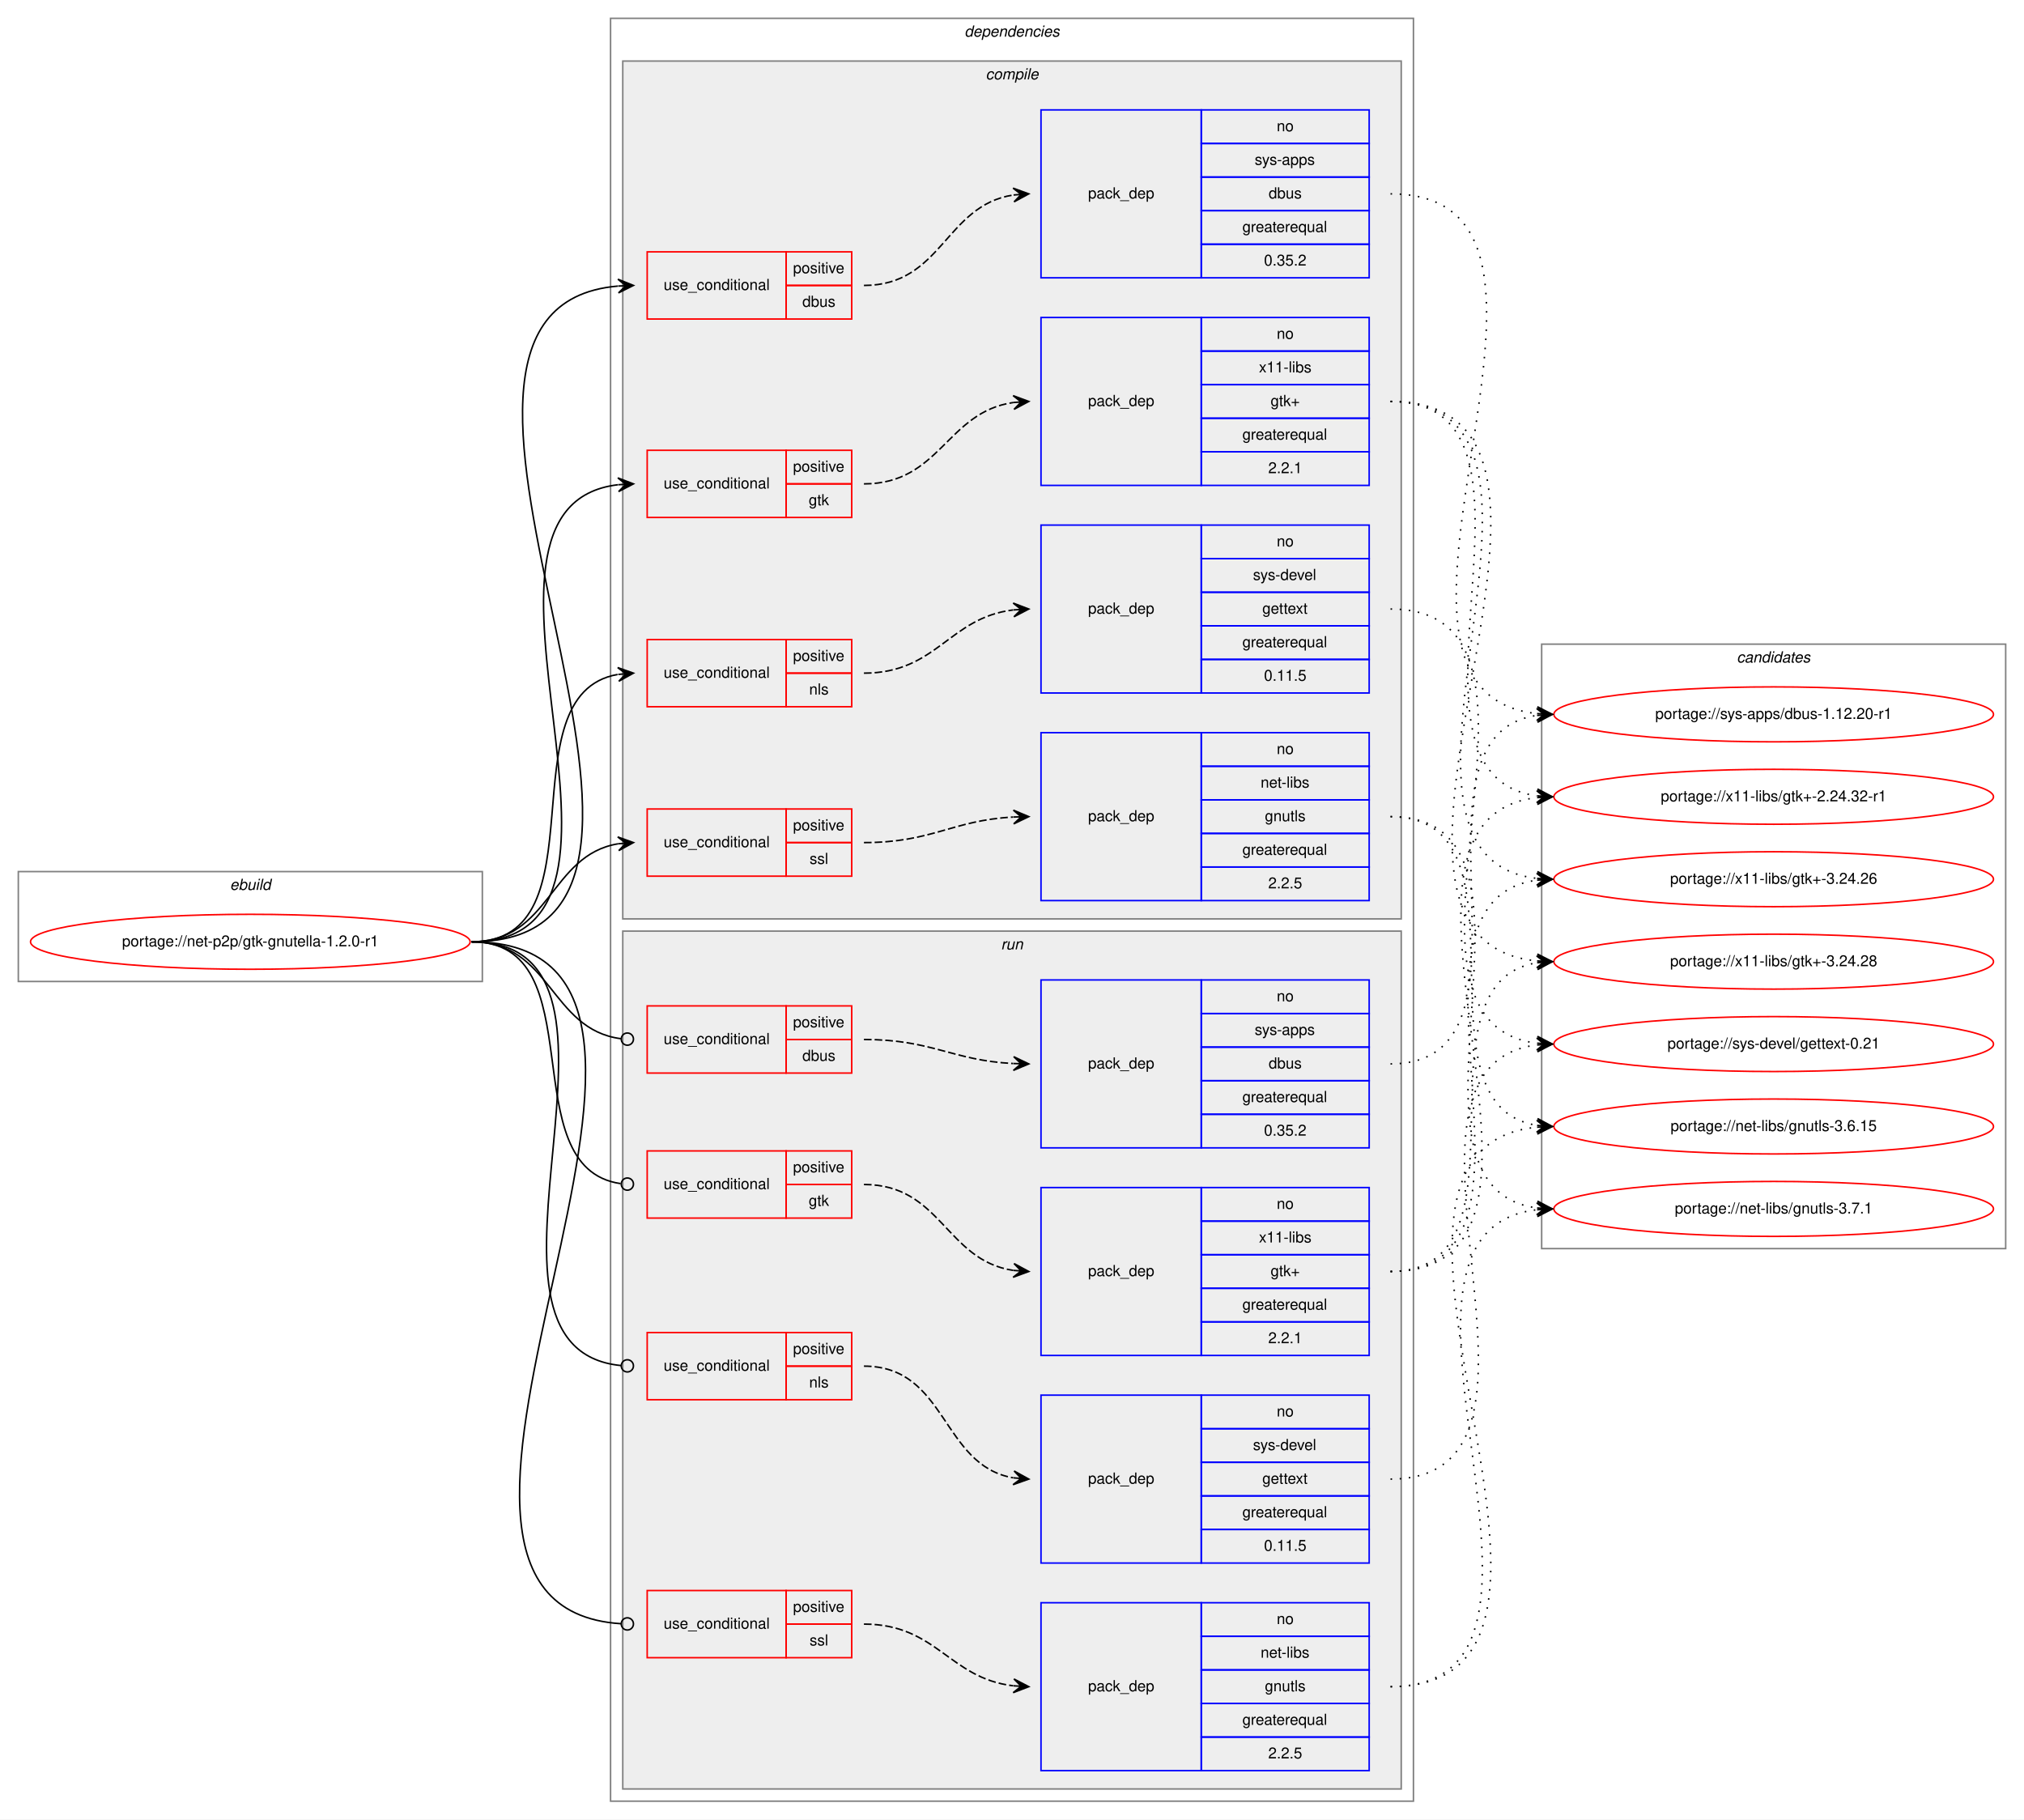
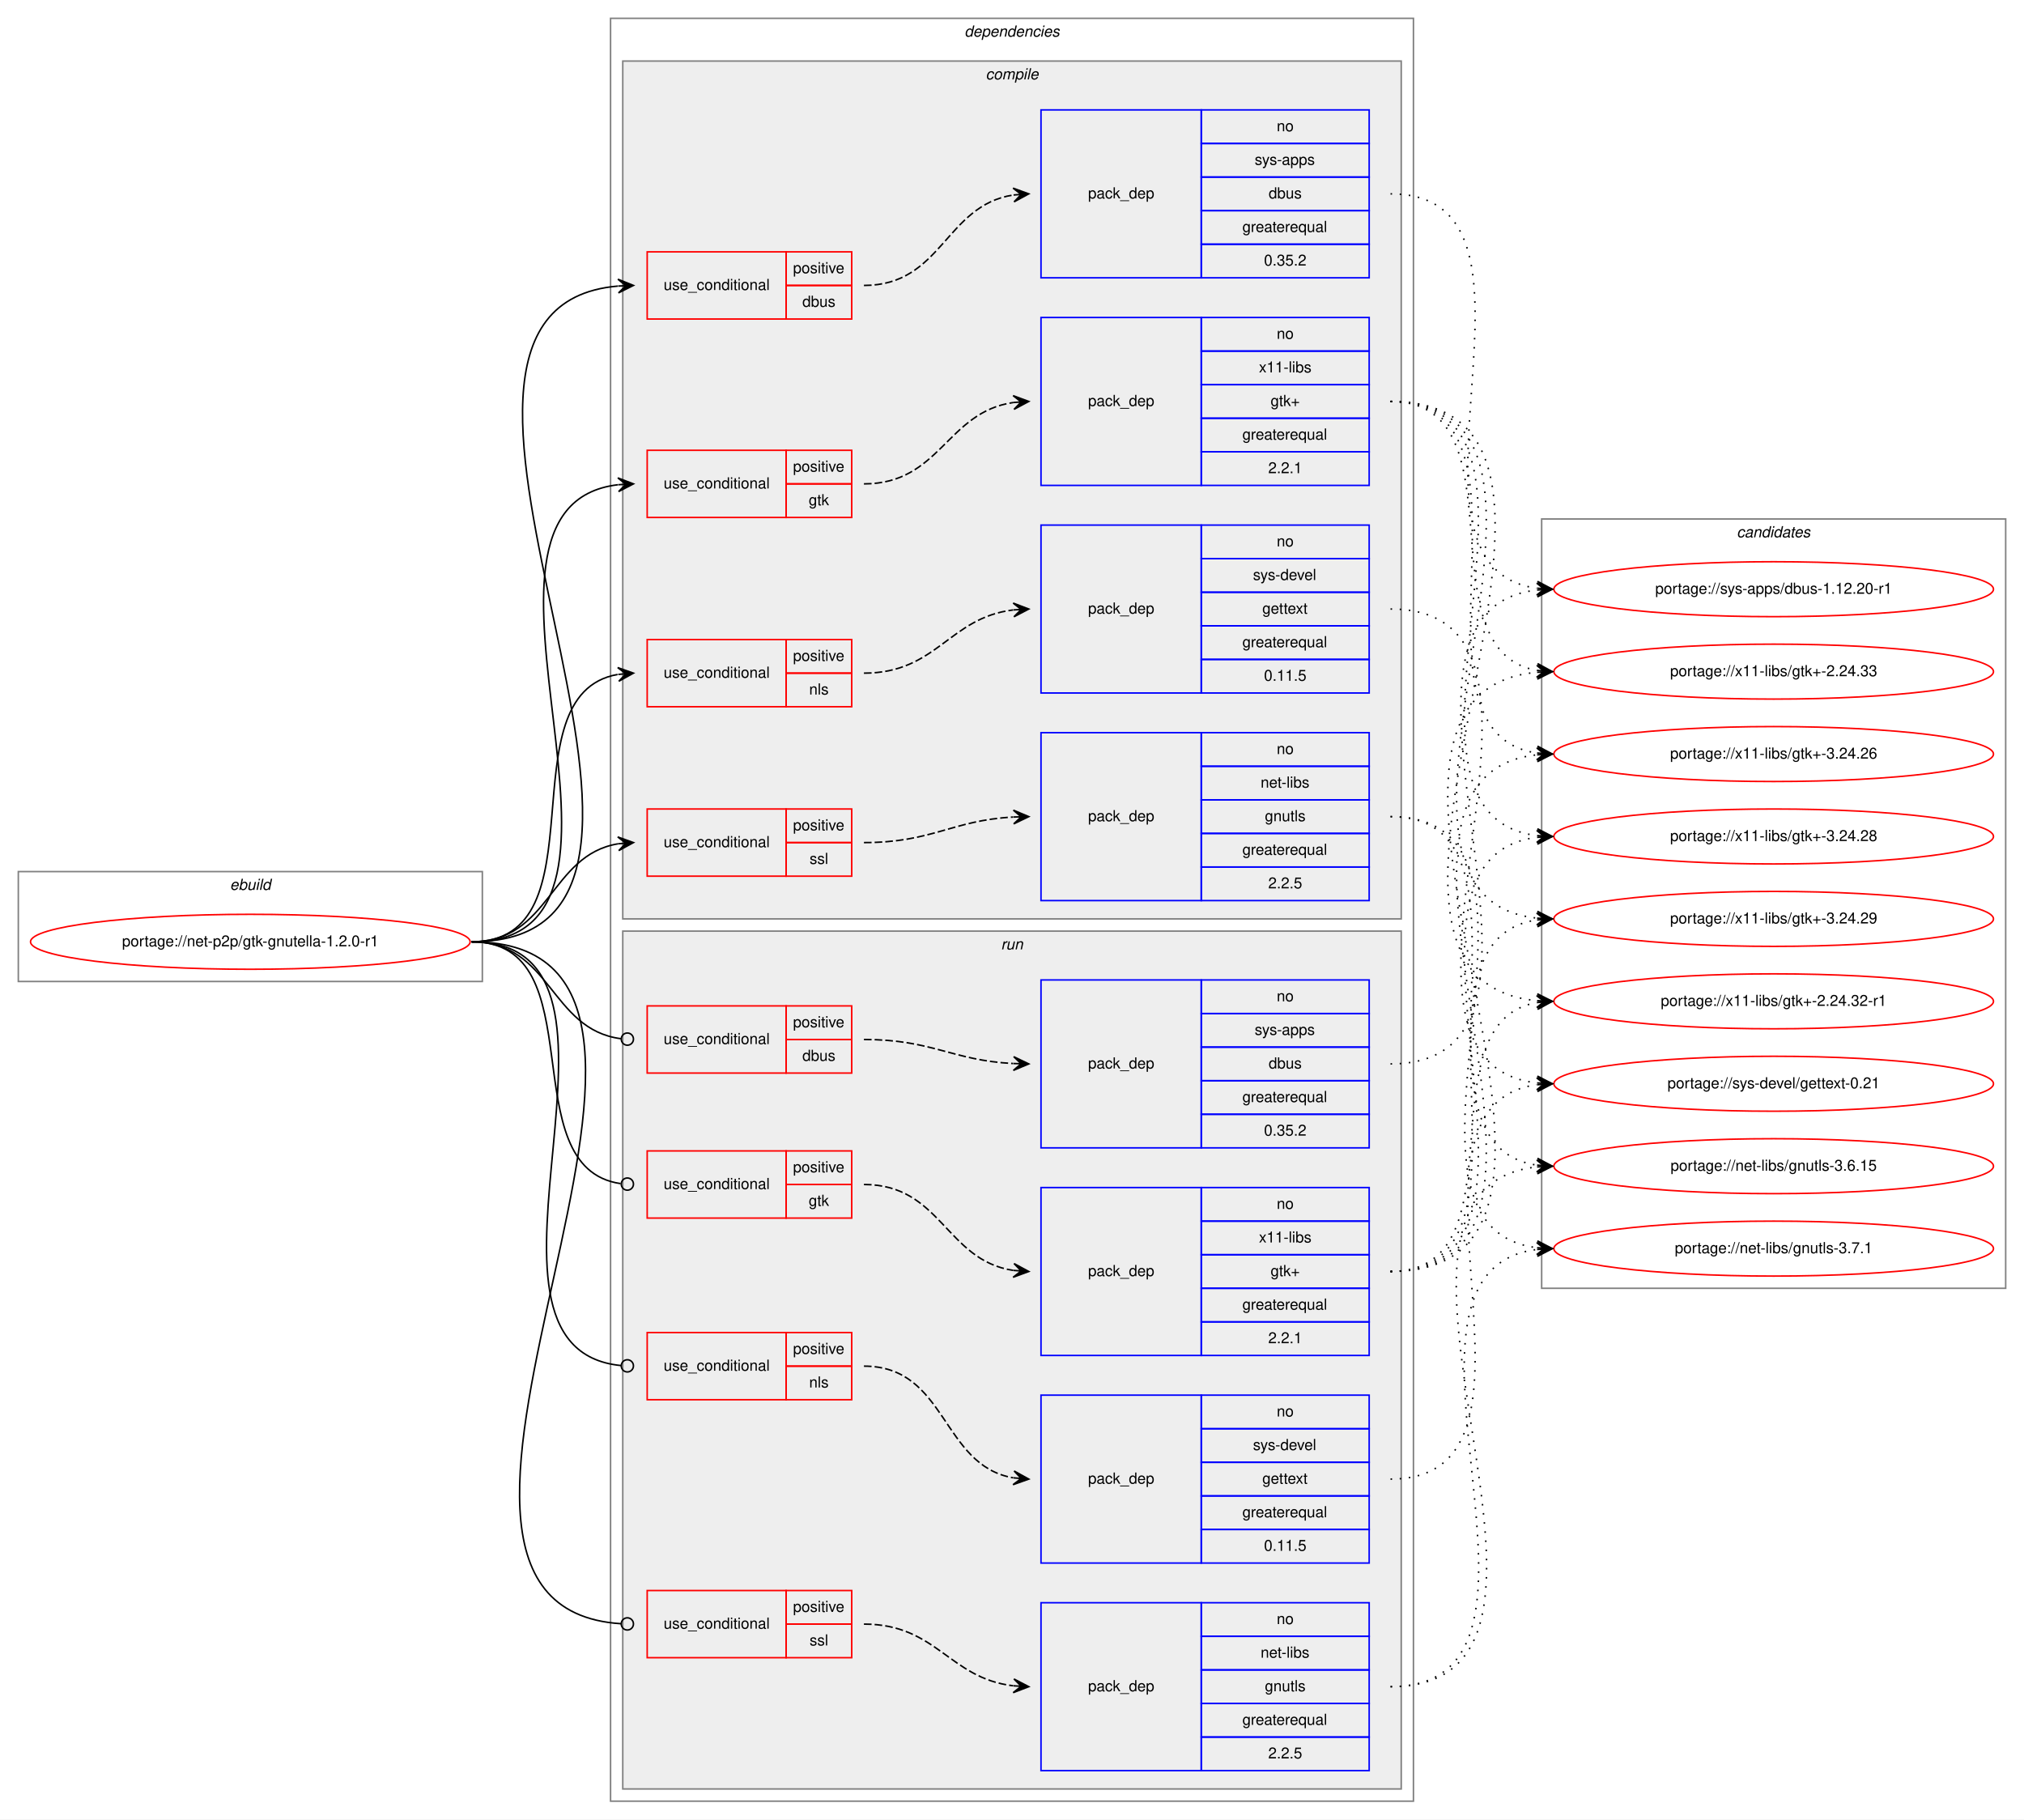
<svg xmlns="http://www.w3.org/2000/svg" xmlns:xlink="http://www.w3.org/1999/xlink" width="1326pt" height="1192pt" viewBox="0.00 0.00 1326.00 1192.00">
  <g id="graph0" class="graph" transform="scale(1 1) rotate(0) translate(4 1188)">
    <polygon fill="white" stroke="transparent" points="-4,4 -4,-1188 1322,-1188 1322,4 -4,4" />
    <g id="clust1" class="cluster">
      <polygon fill="none" stroke="gray" points="8,-545 8,-617 312,-617 312,-545 8,-545" />
      <text text-anchor="start" x="146.66" y="-605" font-family="Helvetica,sans-Serif" font-style="italic" font-size="10.00">ebuild</text>
    </g>
    <g id="clust2" class="cluster">
      <polygon fill="none" stroke="gray" points="396,-8 396,-1176 922,-1176 922,-8 396,-8" />
      <text text-anchor="start" x="627.88" y="-1164" font-family="Helvetica,sans-Serif" font-style="italic" font-size="10.00">dependencies</text>
    </g>
    <g id="clust3" class="cluster">
      <polygon fill="#eeeeee" stroke="gray" points="404,-586 404,-1148 914,-1148 914,-586 404,-586" />
      <text text-anchor="start" x="641.78" y="-1136" font-family="Helvetica,sans-Serif" font-style="italic" font-size="10.00">compile</text>
    </g>
    <g id="clust13" class="cluster">
      <polygon fill="#eeeeee" stroke="gray" points="404,-16 404,-578 914,-578 914,-16 404,-16" />
      <text text-anchor="start" x="651.78" y="-566" font-family="Helvetica,sans-Serif" font-style="italic" font-size="10.00">run</text>
    </g>
    <g id="clust22" class="cluster">
-       <polygon fill="none" stroke="gray" points="1006,-370 1006,-766 1310,-766 1310,-370 1006,-370" />
-       <text text-anchor="start" x="1133.82" y="-754" font-family="Helvetica,sans-Serif" font-style="italic" font-size="10.00">candidates</text>
+       <polygon fill="none" stroke="gray" points="1006,-344 1006,-848 1310,-848 1310,-344 1006,-344" />
+       <text text-anchor="start" x="1133.82" y="-836" font-family="Helvetica,sans-Serif" font-style="italic" font-size="10.00">candidates</text>
    </g>
    <g id="node1" class="node">
      <g id="a_node1">
        <a xlink:href="../net-p2p/gtk-gnutella-1.2.0-r1.svg" xlink:title="portage://net-p2p/gtk-gnutella-1.2.0-r1">
          <ellipse fill="none" stroke="red" cx="160" cy="-571" rx="144" ry="18" />
          <text text-anchor="middle" x="160" y="-568" font-family="Helvetica,sans-Serif" font-size="10.00">portage://net-p2p/gtk-gnutella-1.2.0-r1</text>
        </a>
      </g>
    </g>
    <g id="node2" class="node">
      <polygon fill="none" stroke="red" points="420,-979 420,-1023 511,-1023 511,-979 420,-979" />
      <text text-anchor="start" x="430.77" y="-998" font-family="Helvetica,sans-Serif" font-size="10.00">use_conditional</text>
      <polygon fill="none" stroke="red" points="511,-1001 511,-1023 554,-1023 554,-1001 511,-1001" />
      <text text-anchor="start" x="515.55" y="-1009" font-family="Helvetica,sans-Serif" font-size="10.00">positive</text>
      <polygon fill="none" stroke="red" points="511,-979 511,-1001 554,-1001 554,-979 511,-979" />
      <text text-anchor="start" x="521.66" y="-987" font-family="Helvetica,sans-Serif" font-size="10.00">dbus</text>
    </g>
    <g id="edge2" class="edge">
      <path fill="none" stroke="black" d="M305,-571C498.28,-571 224.4,-985.6 400.8,-1000.58" />
      <polygon fill="black" stroke="black" points="411,-1001 400.82,-1005.09 406,-1000.8 401.01,-1000.59 401.01,-1000.59 401.01,-1000.59 406,-1000.8 401.19,-996.1 411,-1001 411,-1001" />
    </g>
    <g id="node4" class="node">
      <polygon fill="none" stroke="red" points="420,-849 420,-893 511,-893 511,-849 420,-849" />
      <text text-anchor="start" x="430.77" y="-868" font-family="Helvetica,sans-Serif" font-size="10.00">use_conditional</text>
      <polygon fill="none" stroke="red" points="511,-871 511,-893 554,-893 554,-871 511,-871" />
      <text text-anchor="start" x="515.55" y="-879" font-family="Helvetica,sans-Serif" font-size="10.00">positive</text>
      <polygon fill="none" stroke="red" points="511,-849 511,-871 554,-871 554,-849 511,-849" />
      <text text-anchor="start" x="525.83" y="-857" font-family="Helvetica,sans-Serif" font-size="10.00">gtk</text>
    </g>
    <g id="edge4" class="edge">
      <path fill="none" stroke="black" d="M305,-571C442.82,-571 278.36,-855.96 400.83,-870.43" />
      <polygon fill="black" stroke="black" points="411,-871 400.76,-874.93 406.01,-870.72 401.02,-870.44 401.02,-870.44 401.02,-870.44 406.01,-870.72 401.27,-865.95 411,-871 411,-871" />
    </g>
    <g id="node6" class="node">
      <polygon fill="none" stroke="red" points="420,-725 420,-769 511,-769 511,-725 420,-725" />
      <text text-anchor="start" x="430.77" y="-744" font-family="Helvetica,sans-Serif" font-size="10.00">use_conditional</text>
      <polygon fill="none" stroke="red" points="511,-747 511,-769 554,-769 554,-747 511,-747" />
      <text text-anchor="start" x="515.55" y="-755" font-family="Helvetica,sans-Serif" font-size="10.00">positive</text>
      <polygon fill="none" stroke="red" points="511,-725 511,-747 554,-747 554,-725 511,-725" />
      <text text-anchor="start" x="526.11" y="-733" font-family="Helvetica,sans-Serif" font-size="10.00">nls</text>
    </g>
    <g id="edge6" class="edge">
      <path fill="none" stroke="black" d="M305,-571C392.57,-571 325.69,-732.86 400.59,-746.14" />
      <polygon fill="black" stroke="black" points="411,-747 400.66,-750.66 406.02,-746.59 401.03,-746.17 401.03,-746.17 401.03,-746.17 406.02,-746.59 401.41,-741.69 411,-747 411,-747" />
    </g>
    <g id="node8" class="node">
      <polygon fill="none" stroke="red" points="420,-614 420,-658 511,-658 511,-614 420,-614" />
      <text text-anchor="start" x="430.77" y="-633" font-family="Helvetica,sans-Serif" font-size="10.00">use_conditional</text>
      <polygon fill="none" stroke="red" points="511,-636 511,-658 554,-658 554,-636 511,-636" />
      <text text-anchor="start" x="515.55" y="-644" font-family="Helvetica,sans-Serif" font-size="10.00">positive</text>
      <polygon fill="none" stroke="red" points="511,-614 511,-636 554,-636 554,-614 511,-614" />
      <text text-anchor="start" x="526.39" y="-622" font-family="Helvetica,sans-Serif" font-size="10.00">ssl</text>
    </g>
    <g id="edge8" class="edge">
      <path fill="none" stroke="black" d="M305,-571C356.7,-571 356.07,-627.89 401.03,-635.22" />
      <polygon fill="black" stroke="black" points="411,-636 400.68,-639.71 406.02,-635.61 401.03,-635.22 401.03,-635.22 401.03,-635.22 406.02,-635.61 401.38,-630.74 411,-636 411,-636" />
    </g>
    <g id="node10" class="node">
      <polygon fill="none" stroke="red" points="420,-485 420,-529 511,-529 511,-485 420,-485" />
      <text text-anchor="start" x="430.77" y="-504" font-family="Helvetica,sans-Serif" font-size="10.00">use_conditional</text>
      <polygon fill="none" stroke="red" points="511,-507 511,-529 554,-529 554,-507 511,-507" />
      <text text-anchor="start" x="515.55" y="-515" font-family="Helvetica,sans-Serif" font-size="10.00">positive</text>
      <polygon fill="none" stroke="red" points="511,-485 511,-507 554,-507 554,-485 511,-485" />
      <text text-anchor="start" x="521.66" y="-493" font-family="Helvetica,sans-Serif" font-size="10.00">dbus</text>
    </g>
    <g id="edge10" class="edge">
      <path fill="none" stroke="black" d="M305,-571C357.13,-571 356.23,-513.57 402.77,-507.52" />
      <ellipse fill="none" stroke="black" cx="407.01" cy="-507.25" rx="4" ry="4" />
    </g>
    <g id="node12" class="node">
      <polygon fill="none" stroke="red" points="420,-390 420,-434 511,-434 511,-390 420,-390" />
      <text text-anchor="start" x="430.77" y="-409" font-family="Helvetica,sans-Serif" font-size="10.00">use_conditional</text>
      <polygon fill="none" stroke="red" points="511,-412 511,-434 554,-434 554,-412 511,-412" />
      <text text-anchor="start" x="515.55" y="-420" font-family="Helvetica,sans-Serif" font-size="10.00">positive</text>
      <polygon fill="none" stroke="red" points="511,-390 511,-412 554,-412 554,-390 511,-390" />
      <text text-anchor="start" x="525.83" y="-398" font-family="Helvetica,sans-Serif" font-size="10.00">gtk</text>
    </g>
    <g id="edge12" class="edge">
      <path fill="none" stroke="black" d="M305,-571C386.94,-571 330.38,-422.98 402.58,-412.58" />
      <ellipse fill="none" stroke="black" cx="407.01" cy="-412.27" rx="4" ry="4" />
    </g>
    <g id="node14" class="node">
      <polygon fill="none" stroke="red" points="420,-271 420,-315 511,-315 511,-271 420,-271" />
      <text text-anchor="start" x="430.77" y="-290" font-family="Helvetica,sans-Serif" font-size="10.00">use_conditional</text>
      <polygon fill="none" stroke="red" points="511,-293 511,-315 554,-315 554,-293 511,-293" />
      <text text-anchor="start" x="515.55" y="-301" font-family="Helvetica,sans-Serif" font-size="10.00">positive</text>
      <polygon fill="none" stroke="red" points="511,-271 511,-293 554,-293 554,-271 511,-271" />
      <text text-anchor="start" x="526.11" y="-279" font-family="Helvetica,sans-Serif" font-size="10.00">nls</text>
    </g>
    <g id="edge14" class="edge">
      <path fill="none" stroke="black" d="M305,-571C434.39,-571 285.44,-304.82 402.87,-293.38" />
      <ellipse fill="none" stroke="black" cx="407" cy="-293.19" rx="4" ry="4" />
    </g>
    <g id="node16" class="node">
      <polygon fill="none" stroke="red" points="420,-102 420,-146 511,-146 511,-102 420,-102" />
      <text text-anchor="start" x="430.77" y="-121" font-family="Helvetica,sans-Serif" font-size="10.00">use_conditional</text>
      <polygon fill="none" stroke="red" points="511,-124 511,-146 554,-146 554,-124 511,-124" />
      <text text-anchor="start" x="515.55" y="-132" font-family="Helvetica,sans-Serif" font-size="10.00">positive</text>
      <polygon fill="none" stroke="red" points="511,-102 511,-124 554,-124 554,-102 511,-102" />
      <text text-anchor="start" x="526.39" y="-110" font-family="Helvetica,sans-Serif" font-size="10.00">ssl</text>
    </g>
    <g id="edge16" class="edge">
      <path fill="none" stroke="black" d="M305,-571C506.38,-571 215,-136.14 402.91,-124.25" />
      <ellipse fill="none" stroke="black" cx="407" cy="-124.12" rx="4" ry="4" />
    </g>
    <g id="node3" class="node">
      <polygon fill="none" stroke="blue" points="678,-1006 678,-1116 783,-1116 783,-1006 678,-1006" />
      <text text-anchor="start" x="708.82" y="-1058" font-family="Helvetica,sans-Serif" font-size="10.00">pack_dep</text>
      <polygon fill="none" stroke="blue" points="783,-1094 783,-1116 893,-1116 893,-1094 783,-1094" />
      <text text-anchor="start" x="832.44" y="-1102" font-family="Helvetica,sans-Serif" font-size="10.00">no</text>
      <polygon fill="none" stroke="blue" points="783,-1072 783,-1094 893,-1094 893,-1072 783,-1072" />
      <text text-anchor="start" x="818" y="-1080" font-family="Helvetica,sans-Serif" font-size="10.00">sys-apps</text>
      <polygon fill="none" stroke="blue" points="783,-1050 783,-1072 893,-1072 893,-1050 783,-1050" />
      <text text-anchor="start" x="827.16" y="-1058" font-family="Helvetica,sans-Serif" font-size="10.00">dbus</text>
      <polygon fill="none" stroke="blue" points="783,-1028 783,-1050 893,-1050 893,-1028 783,-1028" />
      <text text-anchor="start" x="809.94" y="-1036" font-family="Helvetica,sans-Serif" font-size="10.00">greaterequal</text>
      <polygon fill="none" stroke="blue" points="783,-1006 783,-1028 893,-1028 893,-1006 783,-1006" />
      <text text-anchor="start" x="824.1" y="-1014" font-family="Helvetica,sans-Serif" font-size="10.00">0.35.2</text>
    </g>
    <g id="edge1" class="edge">
      <path fill="none" stroke="black" stroke-dasharray="5,2" d="M562,-1001C613.26,-1001 615.08,-1053.3 659.78,-1060.24" />
      <polygon fill="black" stroke="black" points="670,-1061 659.69,-1064.75 665.01,-1060.63 660.03,-1060.26 660.03,-1060.26 660.03,-1060.26 665.01,-1060.63 660.36,-1055.77 670,-1061 670,-1061" />
    </g>
    <g id="node18" class="node">
      <g id="a_node18">
        <a xlink:href="../sys-apps/dbus-1.12.20-r1.svg" xlink:title="portage://sys-apps/dbus-1.12.20-r1">
-           <ellipse fill="none" stroke="red" cx="1158" cy="-720" rx="144" ry="18" />
-           <text text-anchor="middle" x="1158" y="-717" font-family="Helvetica,sans-Serif" font-size="10.00">portage://sys-apps/dbus-1.12.20-r1</text>
+           <ellipse fill="none" stroke="red" cx="1158" cy="-802" rx="144" ry="18" />
+           <text text-anchor="middle" x="1158" y="-799" font-family="Helvetica,sans-Serif" font-size="10.00">portage://sys-apps/dbus-1.12.20-r1</text>
        </a>
      </g>
    </g>
    <g id="edge17" class="edge">
-       <path fill="none" stroke="black" stroke-dasharray="1,5" d="M907,-1061C1062.14,-1061 863.6,-735.15 1002.86,-720.51" />
-       <polygon fill="black" stroke="black" points="1013,-720 1003.24,-725 1008.01,-720.25 1003.01,-720.5 1003.01,-720.5 1003.01,-720.5 1008.01,-720.25 1002.79,-716.01 1013,-720 1013,-720" />
+       <path fill="none" stroke="black" stroke-dasharray="1,5" d="M907,-1061C1027.73,-1061 896.76,-816.95 1002.74,-802.65" />
+       <polygon fill="black" stroke="black" points="1013,-802 1003.31,-807.13 1008.01,-802.32 1003.02,-802.64 1003.02,-802.64 1003.02,-802.64 1008.01,-802.32 1002.73,-798.15 1013,-802 1013,-802" />
    </g>
    <g id="node5" class="node">
      <polygon fill="none" stroke="blue" points="678,-870 678,-980 783,-980 783,-870 678,-870" />
      <text text-anchor="start" x="708.82" y="-922" font-family="Helvetica,sans-Serif" font-size="10.00">pack_dep</text>
      <polygon fill="none" stroke="blue" points="783,-958 783,-980 893,-980 893,-958 783,-958" />
      <text text-anchor="start" x="832.44" y="-966" font-family="Helvetica,sans-Serif" font-size="10.00">no</text>
      <polygon fill="none" stroke="blue" points="783,-936 783,-958 893,-958 893,-936 783,-936" />
      <text text-anchor="start" x="820.78" y="-944" font-family="Helvetica,sans-Serif" font-size="10.00">x11-libs</text>
      <polygon fill="none" stroke="blue" points="783,-914 783,-936 893,-936 893,-914 783,-914" />
      <text text-anchor="start" x="828.41" y="-922" font-family="Helvetica,sans-Serif" font-size="10.00">gtk+</text>
      <polygon fill="none" stroke="blue" points="783,-892 783,-914 893,-914 893,-892 783,-892" />
      <text text-anchor="start" x="809.94" y="-900" font-family="Helvetica,sans-Serif" font-size="10.00">greaterequal</text>
      <polygon fill="none" stroke="blue" points="783,-870 783,-892 893,-892 893,-870 783,-870" />
      <text text-anchor="start" x="826.88" y="-878" font-family="Helvetica,sans-Serif" font-size="10.00">2.2.1</text>
    </g>
    <g id="edge3" class="edge">
      <path fill="none" stroke="black" stroke-dasharray="5,2" d="M562,-871C612.1,-871 616.01,-918.07 659.98,-924.32" />
      <polygon fill="black" stroke="black" points="670,-925 659.72,-928.81 665.01,-924.66 660.02,-924.32 660.02,-924.32 660.02,-924.32 665.01,-924.66 660.33,-919.83 670,-925 670,-925" />
    </g>
    <g id="node19" class="node">
      <g id="a_node19">
        <a xlink:href="../x11-libs/gtk+-2.24.32-r1.svg" xlink:title="portage://x11-libs/gtk+-2.24.32-r1">
-           <ellipse fill="none" stroke="red" cx="1158" cy="-666" rx="144" ry="18" />
-           <text text-anchor="middle" x="1158" y="-663" font-family="Helvetica,sans-Serif" font-size="10.00">portage://x11-libs/gtk+-2.24.32-r1</text>
+           <ellipse fill="none" stroke="red" cx="1158" cy="-532" rx="144" ry="18" />
+           <text text-anchor="middle" x="1158" y="-529" font-family="Helvetica,sans-Serif" font-size="10.00">portage://x11-libs/gtk+-2.24.32-r1</text>
        </a>
      </g>
    </g>
    <g id="edge18" class="edge">
-       <path fill="none" stroke="black" stroke-dasharray="1,5" d="M907,-925C1027.73,-925 896.76,-680.95 1002.74,-666.65" />
-       <polygon fill="black" stroke="black" points="1013,-666 1003.31,-671.13 1008.01,-666.32 1003.02,-666.64 1003.02,-666.64 1003.02,-666.64 1008.01,-666.32 1002.73,-662.15 1013,-666 1013,-666" />
+       <path fill="none" stroke="black" stroke-dasharray="1,5" d="M907,-925C1084.38,-925 841.92,-547.2 1002.89,-532.44" />
+       <polygon fill="black" stroke="black" points="1013,-532 1003.21,-536.93 1008,-532.22 1003.01,-532.44 1003.01,-532.44 1003.01,-532.44 1008,-532.22 1002.81,-527.94 1013,-532 1013,-532" />
    </g>
    <g id="node20" class="node">
      <g id="a_node20">
-         <a xlink:href="../x11-libs/gtk+-3.24.26.svg" xlink:title="portage://x11-libs/gtk+-3.24.26">
-           <ellipse fill="none" stroke="red" cx="1158" cy="-612" rx="144" ry="18" />
-           <text text-anchor="middle" x="1158" y="-609" font-family="Helvetica,sans-Serif" font-size="10.00">portage://x11-libs/gtk+-3.24.26</text>
+         <a xlink:href="../x11-libs/gtk+-2.24.33.svg" xlink:title="portage://x11-libs/gtk+-2.24.33">
+           <ellipse fill="none" stroke="red" cx="1158" cy="-748" rx="144" ry="18" />
+           <text text-anchor="middle" x="1158" y="-745" font-family="Helvetica,sans-Serif" font-size="10.00">portage://x11-libs/gtk+-2.24.33</text>
        </a>
      </g>
    </g>
    <g id="edge19" class="edge">
-       <path fill="none" stroke="black" stroke-dasharray="1,5" d="M907,-925C1050.29,-925 875.1,-627.1 1002.83,-612.55" />
-       <polygon fill="black" stroke="black" points="1013,-612 1003.26,-617.03 1008.01,-612.27 1003.01,-612.54 1003.01,-612.54 1003.01,-612.54 1008.01,-612.27 1002.77,-608.05 1013,-612 1013,-612" />
+       <path fill="none" stroke="black" stroke-dasharray="1,5" d="M907,-925C995.11,-925 927.09,-761.56 1003.01,-748.79" />
+       <polygon fill="black" stroke="black" points="1013,-748 1003.39,-753.27 1008.02,-748.39 1003.03,-748.79 1003.03,-748.79 1003.03,-748.79 1008.02,-748.39 1002.68,-744.3 1013,-748 1013,-748" />
    </g>
    <g id="node21" class="node">
      <g id="a_node21">
+         <a xlink:href="../x11-libs/gtk+-3.24.26.svg" xlink:title="portage://x11-libs/gtk+-3.24.26">
+           <ellipse fill="none" stroke="red" cx="1158" cy="-694" rx="144" ry="18" />
+           <text text-anchor="middle" x="1158" y="-691" font-family="Helvetica,sans-Serif" font-size="10.00">portage://x11-libs/gtk+-3.24.26</text>
+         </a>
+       </g>
+     </g>
+     <g id="edge20" class="edge">
+       <path fill="none" stroke="black" stroke-dasharray="1,5" d="M907,-925C1016.32,-925 907.53,-708.65 1002.79,-694.7" />
+       <polygon fill="black" stroke="black" points="1013,-694 1003.33,-699.18 1008.01,-694.34 1003.02,-694.69 1003.02,-694.69 1003.02,-694.69 1008.01,-694.34 1002.71,-690.2 1013,-694 1013,-694" />
+     </g>
+     <g id="node22" class="node">
+       <g id="a_node22">
        <a xlink:href="../x11-libs/gtk+-3.24.28.svg" xlink:title="portage://x11-libs/gtk+-3.24.28">
-           <ellipse fill="none" stroke="red" cx="1158" cy="-558" rx="144" ry="18" />
-           <text text-anchor="middle" x="1158" y="-555" font-family="Helvetica,sans-Serif" font-size="10.00">portage://x11-libs/gtk+-3.24.28</text>
-         </a>
-       </g>
-     </g>
-     <g id="edge20" class="edge">
-       <path fill="none" stroke="black" stroke-dasharray="1,5" d="M907,-925C1073.13,-925 853.07,-573.6 1002.61,-558.5" />
-       <polygon fill="black" stroke="black" points="1013,-558 1003.23,-562.98 1008.01,-558.24 1003.01,-558.48 1003.01,-558.48 1003.01,-558.48 1008.01,-558.24 1002.79,-553.99 1013,-558 1013,-558" />
+           <ellipse fill="none" stroke="red" cx="1158" cy="-640" rx="144" ry="18" />
+           <text text-anchor="middle" x="1158" y="-637" font-family="Helvetica,sans-Serif" font-size="10.00">portage://x11-libs/gtk+-3.24.28</text>
+         </a>
+       </g>
+     </g>
+     <g id="edge21" class="edge">
+       <path fill="none" stroke="black" stroke-dasharray="1,5" d="M907,-925C1038.58,-925 886.31,-654.83 1002.92,-640.58" />
+       <polygon fill="black" stroke="black" points="1013,-640 1003.28,-645.07 1008.01,-640.29 1003.02,-640.58 1003.02,-640.58 1003.02,-640.58 1008.01,-640.29 1002.76,-636.09 1013,-640 1013,-640" />
+     </g>
+     <g id="node23" class="node">
+       <g id="a_node23">
+         <a xlink:href="../x11-libs/gtk+-3.24.29.svg" xlink:title="portage://x11-libs/gtk+-3.24.29">
+           <ellipse fill="none" stroke="red" cx="1158" cy="-586" rx="144" ry="18" />
+           <text text-anchor="middle" x="1158" y="-583" font-family="Helvetica,sans-Serif" font-size="10.00">portage://x11-libs/gtk+-3.24.29</text>
+         </a>
+       </g>
+     </g>
+     <g id="edge22" class="edge">
+       <path fill="none" stroke="black" stroke-dasharray="1,5" d="M907,-925C1061.31,-925 864.38,-601.06 1002.91,-586.51" />
+       <polygon fill="black" stroke="black" points="1013,-586 1003.24,-590.99 1008.01,-586.25 1003.01,-586.5 1003.01,-586.5 1003.01,-586.5 1008.01,-586.25 1002.79,-582.01 1013,-586 1013,-586" />
    </g>
    <g id="node7" class="node">
      <polygon fill="none" stroke="blue" points="678,-734 678,-844 783,-844 783,-734 678,-734" />
      <text text-anchor="start" x="708.82" y="-786" font-family="Helvetica,sans-Serif" font-size="10.00">pack_dep</text>
      <polygon fill="none" stroke="blue" points="783,-822 783,-844 893,-844 893,-822 783,-822" />
      <text text-anchor="start" x="832.44" y="-830" font-family="Helvetica,sans-Serif" font-size="10.00">no</text>
      <polygon fill="none" stroke="blue" points="783,-800 783,-822 893,-822 893,-800 783,-800" />
      <text text-anchor="start" x="816.89" y="-808" font-family="Helvetica,sans-Serif" font-size="10.00">sys-devel</text>
      <polygon fill="none" stroke="blue" points="783,-778 783,-800 893,-800 893,-778 783,-778" />
      <text text-anchor="start" x="822.99" y="-786" font-family="Helvetica,sans-Serif" font-size="10.00">gettext</text>
      <polygon fill="none" stroke="blue" points="783,-756 783,-778 893,-778 893,-756 783,-756" />
      <text text-anchor="start" x="809.94" y="-764" font-family="Helvetica,sans-Serif" font-size="10.00">greaterequal</text>
      <polygon fill="none" stroke="blue" points="783,-734 783,-756 893,-756 893,-734 783,-734" />
      <text text-anchor="start" x="824.1" y="-742" font-family="Helvetica,sans-Serif" font-size="10.00">0.11.5</text>
    </g>
    <g id="edge5" class="edge">
      <path fill="none" stroke="black" stroke-dasharray="5,2" d="M562,-747C609.88,-747 617.57,-783.3 659.79,-788.41" />
      <polygon fill="black" stroke="black" points="670,-789 659.76,-792.91 665.01,-788.71 660.02,-788.42 660.02,-788.42 660.02,-788.42 665.01,-788.71 660.28,-783.93 670,-789 670,-789" />
    </g>
-     <g id="node22" class="node">
-       <g id="a_node22">
+     <g id="node24" class="node">
+       <g id="a_node24">
        <a xlink:href="../sys-devel/gettext-0.21.svg" xlink:title="portage://sys-devel/gettext-0.21">
-           <ellipse fill="none" stroke="red" cx="1158" cy="-504" rx="144" ry="18" />
-           <text text-anchor="middle" x="1158" y="-501" font-family="Helvetica,sans-Serif" font-size="10.00">portage://sys-devel/gettext-0.21</text>
-         </a>
-       </g>
-     </g>
-     <g id="edge21" class="edge">
-       <path fill="none" stroke="black" stroke-dasharray="1,5" d="M907,-789C1038.58,-789 886.31,-518.83 1002.92,-504.58" />
-       <polygon fill="black" stroke="black" points="1013,-504 1003.28,-509.07 1008.01,-504.29 1003.02,-504.58 1003.02,-504.58 1003.02,-504.58 1008.01,-504.29 1002.76,-500.09 1013,-504 1013,-504" />
+           <ellipse fill="none" stroke="red" cx="1158" cy="-478" rx="144" ry="18" />
+           <text text-anchor="middle" x="1158" y="-475" font-family="Helvetica,sans-Serif" font-size="10.00">portage://sys-devel/gettext-0.21</text>
+         </a>
+       </g>
+     </g>
+     <g id="edge23" class="edge">
+       <path fill="none" stroke="black" stroke-dasharray="1,5" d="M907,-789C1049.47,-789 875.86,-493 1002.89,-478.55" />
+       <polygon fill="black" stroke="black" points="1013,-478 1003.26,-483.03 1008.01,-478.27 1003.01,-478.54 1003.01,-478.54 1003.01,-478.54 1008.01,-478.27 1002.77,-474.05 1013,-478 1013,-478" />
    </g>
    <g id="node9" class="node">
      <polygon fill="none" stroke="blue" points="678,-598 678,-708 783,-708 783,-598 678,-598" />
      <text text-anchor="start" x="708.82" y="-650" font-family="Helvetica,sans-Serif" font-size="10.00">pack_dep</text>
      <polygon fill="none" stroke="blue" points="783,-686 783,-708 893,-708 893,-686 783,-686" />
      <text text-anchor="start" x="832.44" y="-694" font-family="Helvetica,sans-Serif" font-size="10.00">no</text>
      <polygon fill="none" stroke="blue" points="783,-664 783,-686 893,-686 893,-664 783,-664" />
      <text text-anchor="start" x="821.89" y="-672" font-family="Helvetica,sans-Serif" font-size="10.00">net-libs</text>
      <polygon fill="none" stroke="blue" points="783,-642 783,-664 893,-664 893,-642 783,-642" />
      <text text-anchor="start" x="824.66" y="-650" font-family="Helvetica,sans-Serif" font-size="10.00">gnutls</text>
      <polygon fill="none" stroke="blue" points="783,-620 783,-642 893,-642 893,-620 783,-620" />
      <text text-anchor="start" x="809.94" y="-628" font-family="Helvetica,sans-Serif" font-size="10.00">greaterequal</text>
      <polygon fill="none" stroke="blue" points="783,-598 783,-620 893,-620 893,-598 783,-598" />
      <text text-anchor="start" x="826.88" y="-606" font-family="Helvetica,sans-Serif" font-size="10.00">2.2.5</text>
    </g>
    <g id="edge7" class="edge">
      <path fill="none" stroke="black" stroke-dasharray="5,2" d="M562,-636C606.98,-636 619.6,-650.57 659.77,-652.73" />
      <polygon fill="black" stroke="black" points="670,-653 659.89,-657.24 665,-652.87 660,-652.74 660,-652.74 660,-652.74 665,-652.87 660.12,-648.24 670,-653 670,-653" />
    </g>
-     <g id="node23" class="node">
-       <g id="a_node23">
+     <g id="node25" class="node">
+       <g id="a_node25">
        <a xlink:href="../net-libs/gnutls-3.6.15.svg" xlink:title="portage://net-libs/gnutls-3.6.15">
-           <ellipse fill="none" stroke="red" cx="1158" cy="-450" rx="144" ry="18" />
-           <text text-anchor="middle" x="1158" y="-447" font-family="Helvetica,sans-Serif" font-size="10.00">portage://net-libs/gnutls-3.6.15</text>
-         </a>
-       </g>
-     </g>
-     <g id="edge22" class="edge">
-       <path fill="none" stroke="black" stroke-dasharray="1,5" d="M907,-653C1005.2,-653 917.83,-464.02 1002.99,-450.74" />
-       <polygon fill="black" stroke="black" points="1013,-450 1003.36,-455.22 1008.01,-450.37 1003.03,-450.73 1003.03,-450.73 1003.03,-450.73 1008.01,-450.37 1002.7,-446.24 1013,-450 1013,-450" />
-     </g>
-     <g id="node24" class="node">
-       <g id="a_node24">
+           <ellipse fill="none" stroke="red" cx="1158" cy="-424" rx="144" ry="18" />
+           <text text-anchor="middle" x="1158" y="-421" font-family="Helvetica,sans-Serif" font-size="10.00">portage://net-libs/gnutls-3.6.15</text>
+         </a>
+       </g>
+     </g>
+     <g id="edge24" class="edge">
+       <path fill="none" stroke="black" stroke-dasharray="1,5" d="M907,-653C1015.54,-653 908.23,-438.52 1002.86,-424.7" />
+       <polygon fill="black" stroke="black" points="1013,-424 1003.33,-429.18 1008.01,-424.34 1003.02,-424.69 1003.02,-424.69 1003.02,-424.69 1008.01,-424.34 1002.71,-420.2 1013,-424 1013,-424" />
+     </g>
+     <g id="node26" class="node">
+       <g id="a_node26">
        <a xlink:href="../net-libs/gnutls-3.7.1.svg" xlink:title="portage://net-libs/gnutls-3.7.1">
-           <ellipse fill="none" stroke="red" cx="1158" cy="-396" rx="144" ry="18" />
-           <text text-anchor="middle" x="1158" y="-393" font-family="Helvetica,sans-Serif" font-size="10.00">portage://net-libs/gnutls-3.7.1</text>
-         </a>
-       </g>
-     </g>
-     <g id="edge23" class="edge">
-       <path fill="none" stroke="black" stroke-dasharray="1,5" d="M907,-653C1026.94,-653 897.48,-410.84 1002.81,-396.65" />
-       <polygon fill="black" stroke="black" points="1013,-396 1003.31,-401.13 1008.01,-396.32 1003.02,-396.64 1003.02,-396.64 1003.02,-396.64 1008.01,-396.32 1002.73,-392.14 1013,-396 1013,-396" />
+           <ellipse fill="none" stroke="red" cx="1158" cy="-370" rx="144" ry="18" />
+           <text text-anchor="middle" x="1158" y="-367" font-family="Helvetica,sans-Serif" font-size="10.00">portage://net-libs/gnutls-3.7.1</text>
+         </a>
+       </g>
+     </g>
+     <g id="edge25" class="edge">
+       <path fill="none" stroke="black" stroke-dasharray="1,5" d="M907,-653C1037.77,-653 887.06,-384.73 1002.98,-370.58" />
+       <polygon fill="black" stroke="black" points="1013,-370 1003.28,-375.07 1008.01,-370.29 1003.02,-370.58 1003.02,-370.58 1003.02,-370.58 1008.01,-370.29 1002.76,-366.09 1013,-370 1013,-370" />
    </g>
    <g id="node11" class="node">
      <polygon fill="none" stroke="blue" points="678,-436 678,-546 783,-546 783,-436 678,-436" />
      <text text-anchor="start" x="708.82" y="-488" font-family="Helvetica,sans-Serif" font-size="10.00">pack_dep</text>
      <polygon fill="none" stroke="blue" points="783,-524 783,-546 893,-546 893,-524 783,-524" />
      <text text-anchor="start" x="832.44" y="-532" font-family="Helvetica,sans-Serif" font-size="10.00">no</text>
      <polygon fill="none" stroke="blue" points="783,-502 783,-524 893,-524 893,-502 783,-502" />
      <text text-anchor="start" x="818" y="-510" font-family="Helvetica,sans-Serif" font-size="10.00">sys-apps</text>
      <polygon fill="none" stroke="blue" points="783,-480 783,-502 893,-502 893,-480 783,-480" />
      <text text-anchor="start" x="827.16" y="-488" font-family="Helvetica,sans-Serif" font-size="10.00">dbus</text>
      <polygon fill="none" stroke="blue" points="783,-458 783,-480 893,-480 893,-458 783,-458" />
      <text text-anchor="start" x="809.94" y="-466" font-family="Helvetica,sans-Serif" font-size="10.00">greaterequal</text>
      <polygon fill="none" stroke="blue" points="783,-436 783,-458 893,-458 893,-436 783,-436" />
      <text text-anchor="start" x="824.1" y="-444" font-family="Helvetica,sans-Serif" font-size="10.00">0.35.2</text>
    </g>
    <g id="edge9" class="edge">
      <path fill="none" stroke="black" stroke-dasharray="5,2" d="M562,-507C606.92,-507 619.64,-493.29 659.79,-491.25" />
      <polygon fill="black" stroke="black" points="670,-491 660.11,-495.74 665,-491.12 660,-491.25 660,-491.25 660,-491.25 665,-491.12 659.89,-486.75 670,-491 670,-491" />
    </g>
-     <g id="edge24" class="edge">
-       <path fill="none" stroke="black" stroke-dasharray="1,5" d="M907,-491C1015.54,-491 908.23,-705.48 1002.86,-719.3" />
-       <polygon fill="black" stroke="black" points="1013,-720 1002.71,-723.8 1008.01,-719.66 1003.02,-719.31 1003.02,-719.31 1003.02,-719.31 1008.01,-719.66 1003.33,-714.82 1013,-720 1013,-720" />
+     <g id="edge26" class="edge">
+       <path fill="none" stroke="black" stroke-dasharray="1,5" d="M907,-491C1049.47,-491 875.86,-787 1002.89,-801.45" />
+       <polygon fill="black" stroke="black" points="1013,-802 1002.77,-805.95 1008.01,-801.73 1003.01,-801.46 1003.01,-801.46 1003.01,-801.46 1008.01,-801.73 1003.26,-796.97 1013,-802 1013,-802" />
    </g>
    <g id="node13" class="node">
      <polygon fill="none" stroke="blue" points="678,-300 678,-410 783,-410 783,-300 678,-300" />
      <text text-anchor="start" x="708.82" y="-352" font-family="Helvetica,sans-Serif" font-size="10.00">pack_dep</text>
      <polygon fill="none" stroke="blue" points="783,-388 783,-410 893,-410 893,-388 783,-388" />
      <text text-anchor="start" x="832.44" y="-396" font-family="Helvetica,sans-Serif" font-size="10.00">no</text>
      <polygon fill="none" stroke="blue" points="783,-366 783,-388 893,-388 893,-366 783,-366" />
      <text text-anchor="start" x="820.78" y="-374" font-family="Helvetica,sans-Serif" font-size="10.00">x11-libs</text>
      <polygon fill="none" stroke="blue" points="783,-344 783,-366 893,-366 893,-344 783,-344" />
      <text text-anchor="start" x="828.41" y="-352" font-family="Helvetica,sans-Serif" font-size="10.00">gtk+</text>
      <polygon fill="none" stroke="blue" points="783,-322 783,-344 893,-344 893,-322 783,-322" />
      <text text-anchor="start" x="809.94" y="-330" font-family="Helvetica,sans-Serif" font-size="10.00">greaterequal</text>
      <polygon fill="none" stroke="blue" points="783,-300 783,-322 893,-322 893,-300 783,-300" />
      <text text-anchor="start" x="826.88" y="-308" font-family="Helvetica,sans-Serif" font-size="10.00">2.2.1</text>
    </g>
    <g id="edge11" class="edge">
      <path fill="none" stroke="black" stroke-dasharray="5,2" d="M562,-412C612.67,-412 615.56,-362.32 659.88,-355.72" />
      <polygon fill="black" stroke="black" points="670,-355 660.34,-360.2 665.01,-355.36 660.03,-355.71 660.03,-355.71 660.03,-355.71 665.01,-355.36 659.71,-351.22 670,-355 670,-355" />
    </g>
-     <g id="edge25" class="edge">
-       <path fill="none" stroke="black" stroke-dasharray="1,5" d="M907,-355C1049.47,-355 875.86,-651 1002.89,-665.45" />
-       <polygon fill="black" stroke="black" points="1013,-666 1002.77,-669.95 1008.01,-665.73 1003.01,-665.46 1003.01,-665.46 1003.01,-665.46 1008.01,-665.73 1003.26,-660.97 1013,-666 1013,-666" />
-     </g>
-     <g id="edge26" class="edge">
-       <path fill="none" stroke="black" stroke-dasharray="1,5" d="M907,-355C1026.94,-355 897.48,-597.16 1002.81,-611.35" />
-       <polygon fill="black" stroke="black" points="1013,-612 1002.73,-615.86 1008.01,-611.68 1003.02,-611.36 1003.02,-611.36 1003.02,-611.36 1008.01,-611.68 1003.31,-606.87 1013,-612 1013,-612" />
-     </g>
    <g id="edge27" class="edge">
-       <path fill="none" stroke="black" stroke-dasharray="1,5" d="M907,-355C1005.2,-355 917.83,-543.98 1002.99,-557.26" />
-       <polygon fill="black" stroke="black" points="1013,-558 1002.7,-561.76 1008.01,-557.63 1003.03,-557.27 1003.03,-557.27 1003.03,-557.27 1008.01,-557.63 1003.36,-552.78 1013,-558 1013,-558" />
+       <path fill="none" stroke="black" stroke-dasharray="1,5" d="M907,-355C995.11,-355 927.09,-518.44 1003.01,-531.21" />
+       <polygon fill="black" stroke="black" points="1013,-532 1002.68,-535.7 1008.02,-531.61 1003.03,-531.21 1003.03,-531.21 1003.03,-531.21 1008.02,-531.61 1003.39,-526.73 1013,-532 1013,-532" />
+     </g>
+     <g id="edge28" class="edge">
+       <path fill="none" stroke="black" stroke-dasharray="1,5" d="M907,-355C1084.38,-355 841.92,-732.8 1002.89,-747.56" />
+       <polygon fill="black" stroke="black" points="1013,-748 1002.81,-752.06 1008,-747.78 1003.01,-747.56 1003.01,-747.56 1003.01,-747.56 1008,-747.78 1003.21,-743.07 1013,-748 1013,-748" />
+     </g>
+     <g id="edge29" class="edge">
+       <path fill="none" stroke="black" stroke-dasharray="1,5" d="M907,-355C1061.31,-355 864.38,-678.94 1002.91,-693.49" />
+       <polygon fill="black" stroke="black" points="1013,-694 1002.79,-697.99 1008.01,-693.75 1003.01,-693.5 1003.01,-693.5 1003.01,-693.5 1008.01,-693.75 1003.24,-689.01 1013,-694 1013,-694" />
+     </g>
+     <g id="edge30" class="edge">
+       <path fill="none" stroke="black" stroke-dasharray="1,5" d="M907,-355C1038.58,-355 886.31,-625.17 1002.92,-639.42" />
+       <polygon fill="black" stroke="black" points="1013,-640 1002.76,-643.91 1008.01,-639.71 1003.02,-639.42 1003.02,-639.42 1003.02,-639.42 1008.01,-639.71 1003.28,-634.93 1013,-640 1013,-640" />
+     </g>
+     <g id="edge31" class="edge">
+       <path fill="none" stroke="black" stroke-dasharray="1,5" d="M907,-355C1016.32,-355 907.53,-571.35 1002.79,-585.3" />
+       <polygon fill="black" stroke="black" points="1013,-586 1002.71,-589.8 1008.01,-585.66 1003.02,-585.31 1003.02,-585.31 1003.02,-585.31 1008.01,-585.66 1003.33,-580.82 1013,-586 1013,-586" />
    </g>
    <g id="node15" class="node">
      <polygon fill="none" stroke="blue" points="678,-164 678,-274 783,-274 783,-164 678,-164" />
      <text text-anchor="start" x="708.82" y="-216" font-family="Helvetica,sans-Serif" font-size="10.00">pack_dep</text>
      <polygon fill="none" stroke="blue" points="783,-252 783,-274 893,-274 893,-252 783,-252" />
      <text text-anchor="start" x="832.44" y="-260" font-family="Helvetica,sans-Serif" font-size="10.00">no</text>
      <polygon fill="none" stroke="blue" points="783,-230 783,-252 893,-252 893,-230 783,-230" />
      <text text-anchor="start" x="816.89" y="-238" font-family="Helvetica,sans-Serif" font-size="10.00">sys-devel</text>
      <polygon fill="none" stroke="blue" points="783,-208 783,-230 893,-230 893,-208 783,-208" />
      <text text-anchor="start" x="822.99" y="-216" font-family="Helvetica,sans-Serif" font-size="10.00">gettext</text>
      <polygon fill="none" stroke="blue" points="783,-186 783,-208 893,-208 893,-186 783,-186" />
      <text text-anchor="start" x="809.94" y="-194" font-family="Helvetica,sans-Serif" font-size="10.00">greaterequal</text>
      <polygon fill="none" stroke="blue" points="783,-164 783,-186 893,-186 893,-164 783,-164" />
      <text text-anchor="start" x="824.1" y="-172" font-family="Helvetica,sans-Serif" font-size="10.00">0.11.5</text>
    </g>
    <g id="edge13" class="edge">
      <path fill="none" stroke="black" stroke-dasharray="5,2" d="M562,-293C616.55,-293 612.6,-227.96 659.84,-219.83" />
      <polygon fill="black" stroke="black" points="670,-219 660.4,-224.3 665.02,-219.41 660.03,-219.82 660.03,-219.82 660.03,-219.82 665.02,-219.41 659.67,-215.33 670,-219 670,-219" />
    </g>
-     <g id="edge28" class="edge">
-       <path fill="none" stroke="black" stroke-dasharray="1,5" d="M907,-219C1038.58,-219 886.31,-489.17 1002.92,-503.42" />
-       <polygon fill="black" stroke="black" points="1013,-504 1002.76,-507.91 1008.01,-503.71 1003.02,-503.42 1003.02,-503.42 1003.02,-503.42 1008.01,-503.71 1003.28,-498.93 1013,-504 1013,-504" />
+     <g id="edge32" class="edge">
+       <path fill="none" stroke="black" stroke-dasharray="1,5" d="M907,-219C1027.73,-219 896.76,-463.05 1002.74,-477.35" />
+       <polygon fill="black" stroke="black" points="1013,-478 1002.73,-481.85 1008.01,-477.68 1003.02,-477.36 1003.02,-477.36 1003.02,-477.36 1008.01,-477.68 1003.31,-472.87 1013,-478 1013,-478" />
    </g>
    <g id="node17" class="node">
      <polygon fill="none" stroke="blue" points="678,-28 678,-138 783,-138 783,-28 678,-28" />
      <text text-anchor="start" x="708.82" y="-80" font-family="Helvetica,sans-Serif" font-size="10.00">pack_dep</text>
      <polygon fill="none" stroke="blue" points="783,-116 783,-138 893,-138 893,-116 783,-116" />
      <text text-anchor="start" x="832.44" y="-124" font-family="Helvetica,sans-Serif" font-size="10.00">no</text>
      <polygon fill="none" stroke="blue" points="783,-94 783,-116 893,-116 893,-94 783,-94" />
      <text text-anchor="start" x="821.89" y="-102" font-family="Helvetica,sans-Serif" font-size="10.00">net-libs</text>
      <polygon fill="none" stroke="blue" points="783,-72 783,-94 893,-94 893,-72 783,-72" />
      <text text-anchor="start" x="824.66" y="-80" font-family="Helvetica,sans-Serif" font-size="10.00">gnutls</text>
      <polygon fill="none" stroke="blue" points="783,-50 783,-72 893,-72 893,-50 783,-50" />
      <text text-anchor="start" x="809.94" y="-58" font-family="Helvetica,sans-Serif" font-size="10.00">greaterequal</text>
      <polygon fill="none" stroke="blue" points="783,-28 783,-50 893,-50 893,-28 783,-28" />
      <text text-anchor="start" x="826.88" y="-36" font-family="Helvetica,sans-Serif" font-size="10.00">2.2.5</text>
    </g>
    <g id="edge15" class="edge">
      <path fill="none" stroke="black" stroke-dasharray="5,2" d="M562,-124C609.73,-124 617.68,-88.56 659.82,-83.58" />
      <polygon fill="black" stroke="black" points="670,-83 660.27,-88.06 665.01,-83.28 660.02,-83.57 660.02,-83.57 660.02,-83.57 665.01,-83.28 659.76,-79.08 670,-83 670,-83" />
    </g>
-     <g id="edge29" class="edge">
-       <path fill="none" stroke="black" stroke-dasharray="1,5" d="M907,-83C1073.13,-83 853.07,-434.4 1002.61,-449.5" />
-       <polygon fill="black" stroke="black" points="1013,-450 1002.79,-454.01 1008.01,-449.76 1003.01,-449.52 1003.01,-449.52 1003.01,-449.52 1008.01,-449.76 1003.23,-445.02 1013,-450 1013,-450" />
-     </g>
-     <g id="edge30" class="edge">
-       <path fill="none" stroke="black" stroke-dasharray="1,5" d="M907,-83C1050.29,-83 875.1,-380.9 1002.83,-395.45" />
-       <polygon fill="black" stroke="black" points="1013,-396 1002.77,-399.95 1008.01,-395.73 1003.01,-395.46 1003.01,-395.46 1003.01,-395.46 1008.01,-395.73 1003.26,-390.97 1013,-396 1013,-396" />
+     <g id="edge33" class="edge">
+       <path fill="none" stroke="black" stroke-dasharray="1,5" d="M907,-83C1062.14,-83 863.6,-408.85 1002.86,-423.49" />
+       <polygon fill="black" stroke="black" points="1013,-424 1002.79,-427.99 1008.01,-423.75 1003.01,-423.5 1003.01,-423.5 1003.01,-423.5 1008.01,-423.75 1003.24,-419 1013,-424 1013,-424" />
+     </g>
+     <g id="edge34" class="edge">
+       <path fill="none" stroke="black" stroke-dasharray="1,5" d="M907,-83C1039.39,-83 885.56,-355.06 1002.86,-369.41" />
+       <polygon fill="black" stroke="black" points="1013,-370 1002.76,-373.91 1008.01,-369.71 1003.02,-369.42 1003.02,-369.42 1003.02,-369.42 1008.01,-369.71 1003.28,-364.93 1013,-370 1013,-370" />
    </g>
  </g>
</svg>
